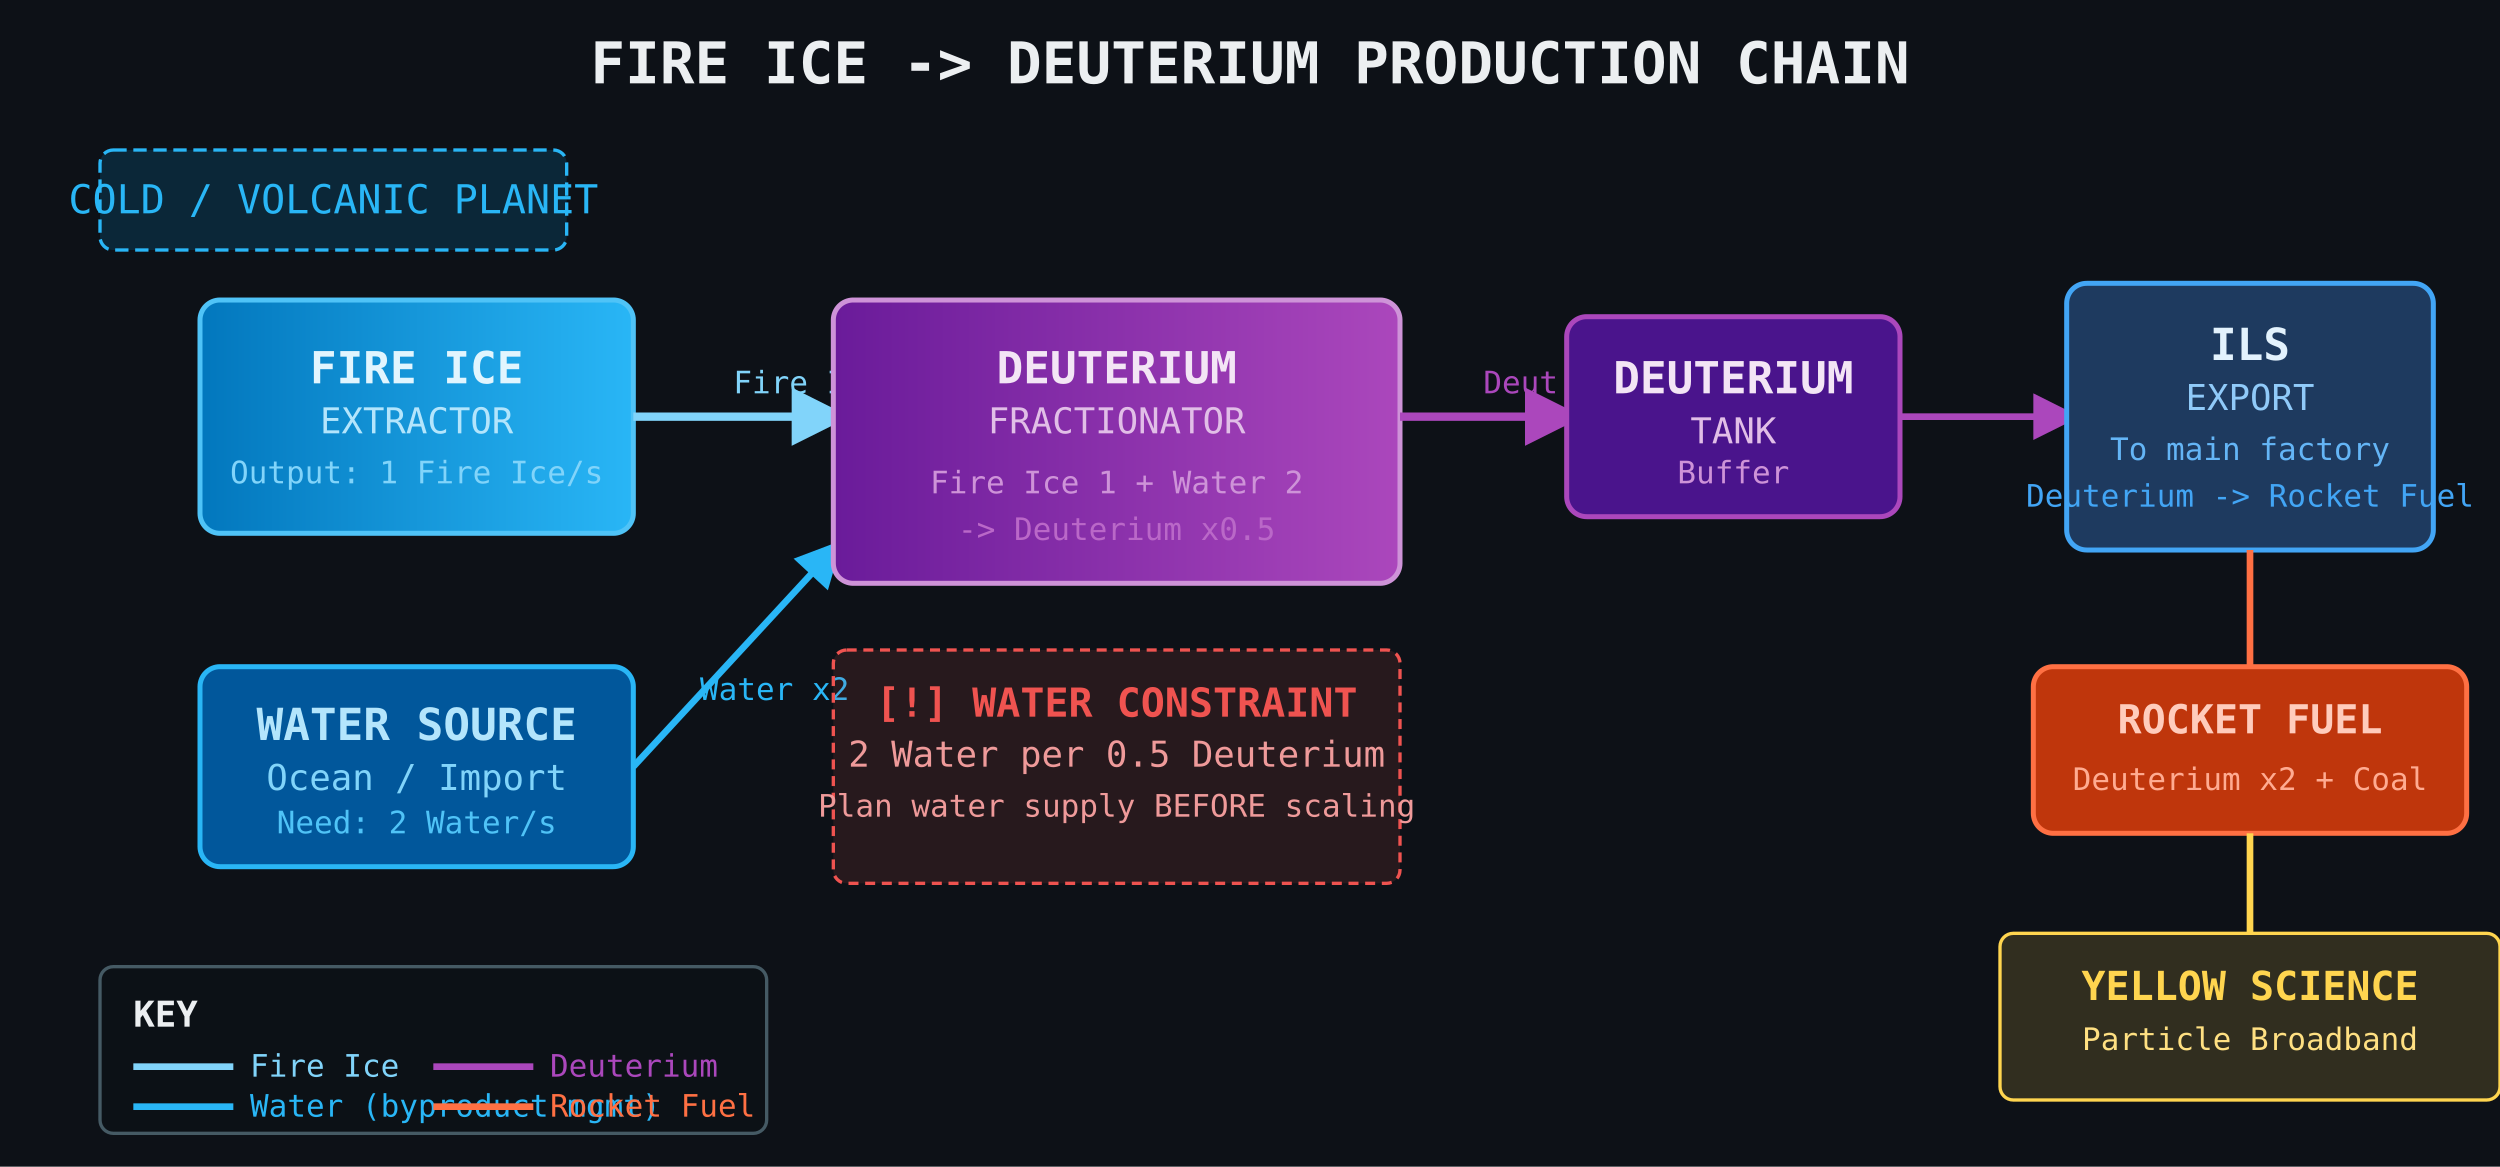
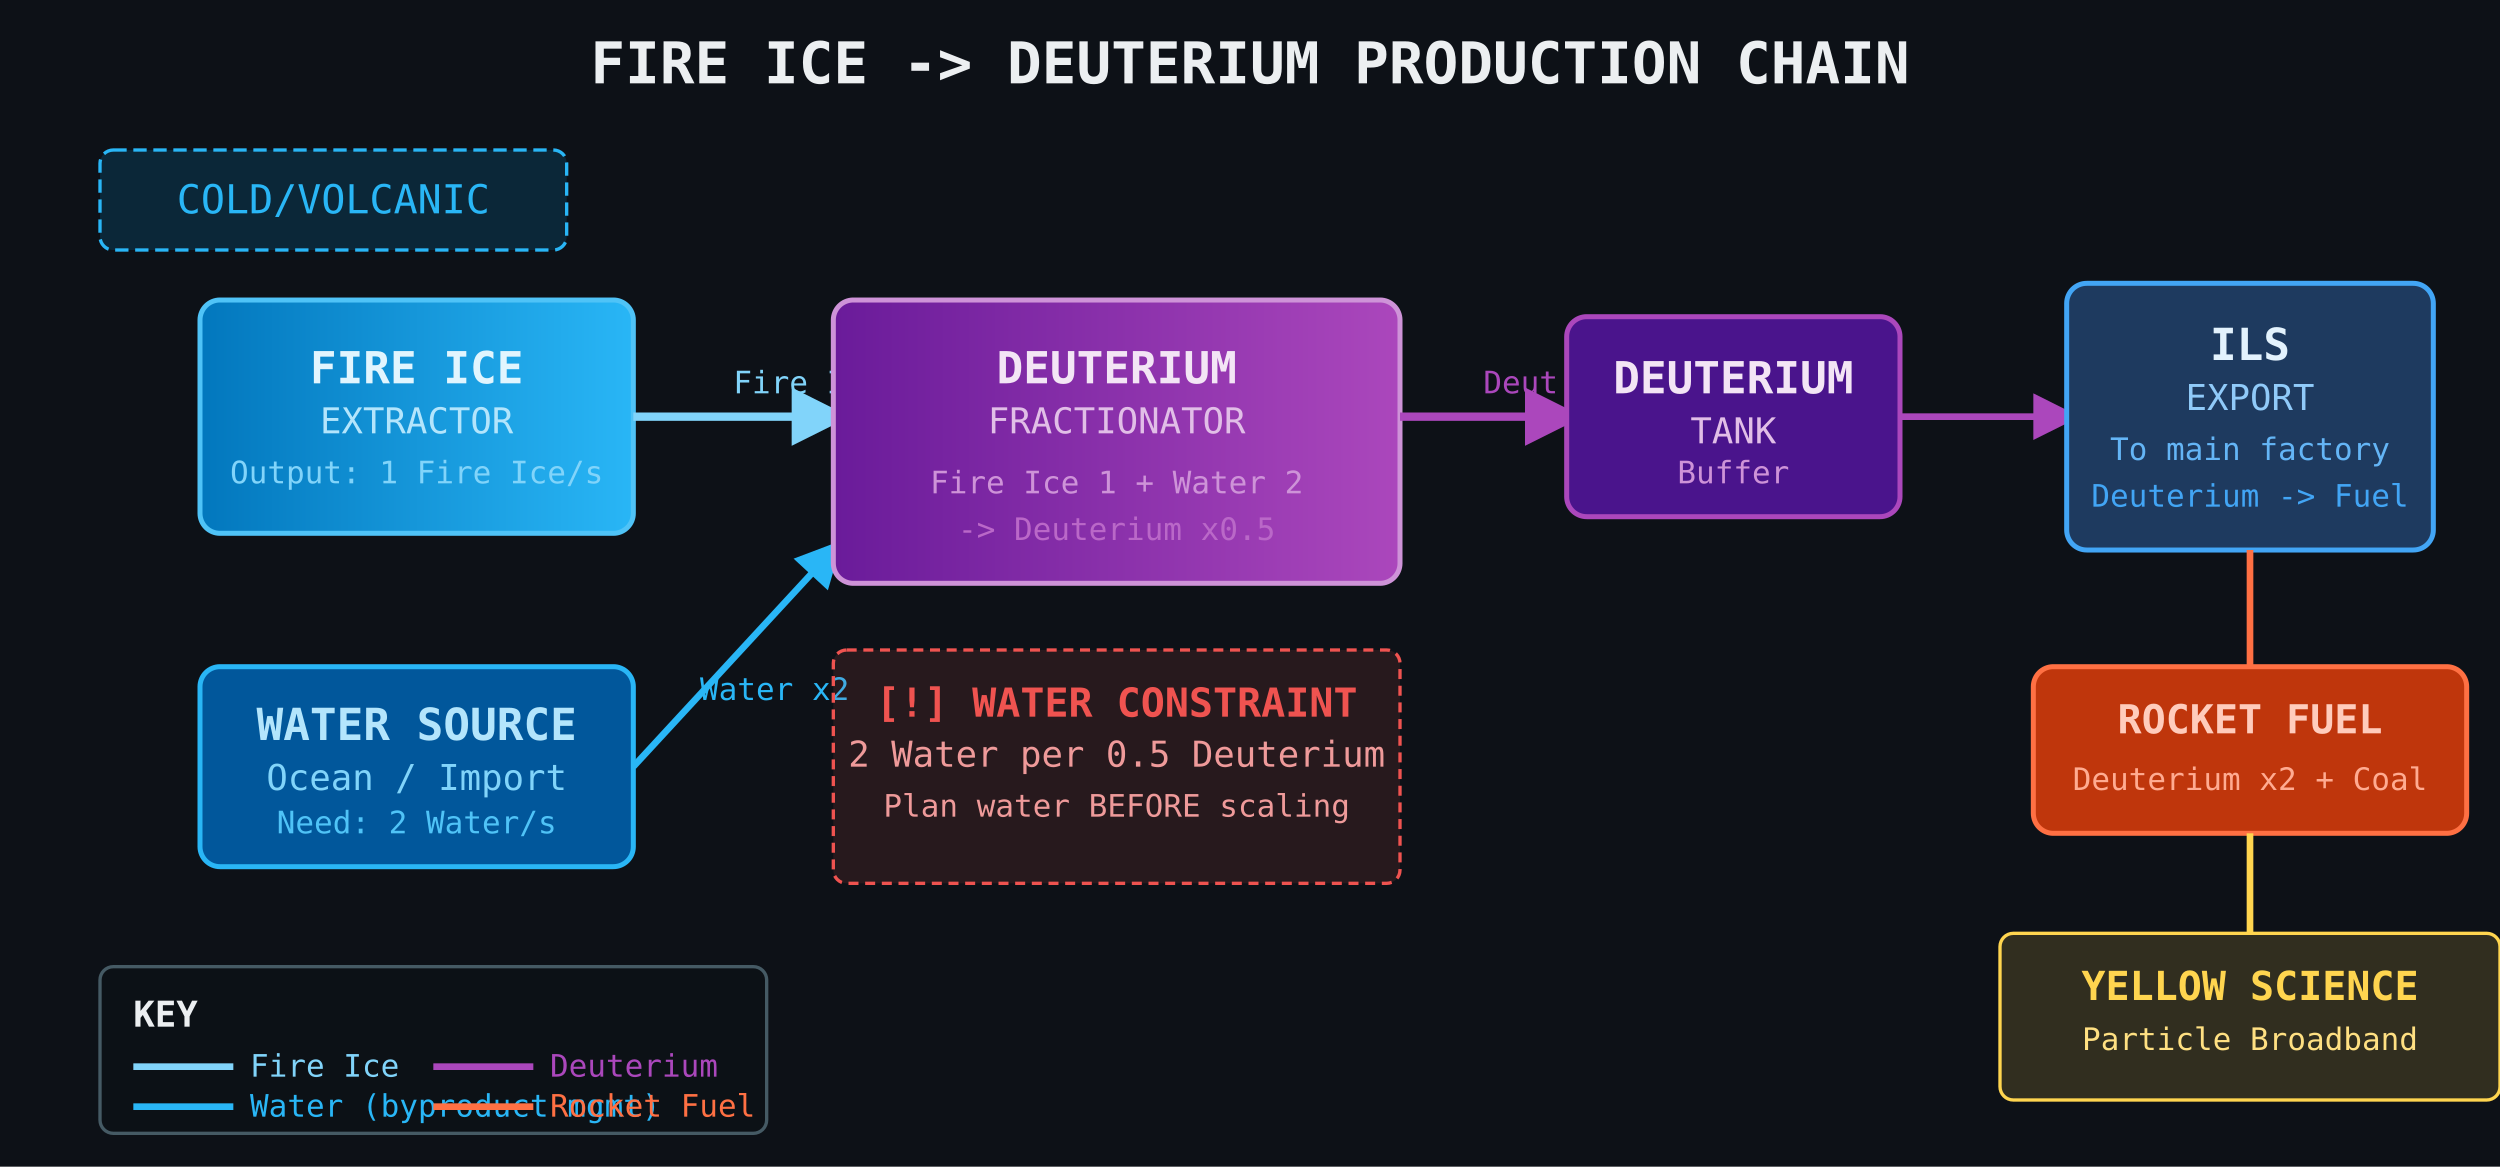
<svg xmlns="http://www.w3.org/2000/svg" viewBox="0 0 750 350" width="750" height="350">
  <defs>
    <marker id="arrIce" markerWidth="7" markerHeight="7" refX="5" refY="3.5" orient="auto">
      <path d="M0,0 L7,3.5 L0,7 Z" fill="#81D4FA" />
    </marker>
    <marker id="arrWater" markerWidth="7" markerHeight="7" refX="5" refY="3.5" orient="auto">
      <path d="M0,0 L7,3.5 L0,7 Z" fill="#29B6F6" />
    </marker>
    <marker id="arrDeut" markerWidth="7" markerHeight="7" refX="5" refY="3.5" orient="auto">
      <path d="M0,0 L7,3.5 L0,7 Z" fill="#AB47BC" />
    </marker>
    <linearGradient id="iceGrad" x1="0%" y1="0%" x2="100%" y2="0%">
      <stop offset="0%" stop-color="#0277BD" />
      <stop offset="100%" stop-color="#29B6F6" />
    </linearGradient>
    <linearGradient id="deutGrad" x1="0%" y1="0%" x2="100%" y2="0%">
      <stop offset="0%" stop-color="#6A1B9A" />
      <stop offset="100%" stop-color="#AB47BC" />
    </linearGradient>
  </defs>
  <rect width="750" height="350" fill="#0d1117" />
  <text x="375" y="25" text-anchor="middle" fill="#ECEFF1" font-size="17.3" font-family="monospace" font-weight="bold">FIRE ICE -&gt; DEUTERIUM PRODUCTION CHAIN</text>
  <rect x="30" y="45" width="140" height="30" rx="4" fill="rgba(3,169,244,0.15)" stroke="#29B6F6" stroke-width="1" stroke-dasharray="4 2" />
-   <text x="100" y="64" text-anchor="middle" fill="#29B6F6" font-size="12" font-family="monospace"> COLD / VOLCANIC PLANET</text>
+   <text x="100" y="64" text-anchor="middle" fill="#29B6F6" font-size="12" font-family="monospace"> COLD/VOLCANIC</text>
  <rect x="60" y="90" width="130" height="70" rx="6" fill="url(#iceGrad)" stroke="#4FC3F7" stroke-width="1.5" />
  <text x="125" y="115" text-anchor="middle" fill="#E1F5FE" font-size="13.3" font-family="monospace" font-weight="bold">FIRE ICE</text>
  <text x="125" y="130" text-anchor="middle" fill="#B3E5FC" font-size="10.7" font-family="monospace">EXTRACTOR</text>
  <text x="125" y="145" text-anchor="middle" fill="#81D4FA" font-size="9.3" font-family="monospace">Output: 1 Fire Ice/s</text>
  <line x1="190" y1="125" x2="250" y2="125" stroke="#81D4FA" stroke-width="2.5" marker-end="url(#arrIce)" />
  <text x="220" y="118" fill="#81D4FA" font-size="9.3" font-family="monospace">Fire Ice</text>
  <rect x="60" y="200" width="130" height="60" rx="6" fill="#01579B" stroke="#29B6F6" stroke-width="1.5" />
  <text x="125" y="222" text-anchor="middle" fill="#B3E5FC" font-size="13.3" font-family="monospace" font-weight="bold">WATER SOURCE</text>
  <text x="125" y="237" text-anchor="middle" fill="#81D4FA" font-size="10.7" font-family="monospace">Ocean / Import</text>
  <text x="125" y="250" text-anchor="middle" fill="#4FC3F7" font-size="9.3" font-family="monospace">Need: 2 Water/s</text>
  <line x1="190" y1="230" x2="250" y2="165" stroke="#29B6F6" stroke-width="2" marker-end="url(#arrWater)" />
  <text x="210" y="210" fill="#29B6F6" font-size="9.3" font-family="monospace">Water x2</text>
  <rect x="250" y="90" width="170" height="85" rx="6" fill="url(#deutGrad)" stroke="#CE93D8" stroke-width="1.5" />
  <text x="335" y="115" text-anchor="middle" fill="#F3E5F5" font-size="13.3" font-family="monospace" font-weight="bold">DEUTERIUM</text>
  <text x="335" y="130" text-anchor="middle" fill="#E1BEE7" font-size="10.7" font-family="monospace">FRACTIONATOR</text>
  <text x="335" y="148" text-anchor="middle" fill="#CE93D8" font-size="9.3" font-family="monospace">Fire Ice 1 + Water 2</text>
  <text x="335" y="162" text-anchor="middle" fill="#BA68C8" font-size="9.3" font-family="monospace">-&gt; Deuterium x0.5</text>
  <line x1="420" y1="125" x2="470" y2="125" stroke="#AB47BC" stroke-width="2.5" marker-end="url(#arrDeut)" />
  <text x="445" y="118" fill="#AB47BC" font-size="9.3" font-family="monospace">Deut.</text>
  <rect x="470" y="95" width="100" height="60" rx="6" fill="#4A148C" stroke="#AB47BC" stroke-width="1.5" />
  <text x="520" y="118" text-anchor="middle" fill="#F3E5F5" font-size="13.3" font-family="monospace" font-weight="bold">DEUTERIUM</text>
  <text x="520" y="133" text-anchor="middle" fill="#E1BEE7" font-size="10.7" font-family="monospace">TANK</text>
  <text x="520" y="145" text-anchor="middle" fill="#CE93D8" font-size="9.3" font-family="monospace">Buffer</text>
  <line x1="570" y1="125" x2="620" y2="125" stroke="#AB47BC" stroke-width="2" marker-end="url(#arrDeut)" />
  <rect x="620" y="85" width="110" height="80" rx="6" fill="#1E3A5F" stroke="#42A5F5" stroke-width="1.5" />
  <text x="675" y="108" text-anchor="middle" fill="#E3F2FD" font-size="13.3" font-family="monospace" font-weight="bold">ILS</text>
  <text x="675" y="123" text-anchor="middle" fill="#90CAF9" font-size="10.7" font-family="monospace">EXPORT</text>
  <text x="675" y="138" text-anchor="middle" fill="#64B5F6" font-size="9.3" font-family="monospace">To main factory</text>
-   <text x="675" y="152" text-anchor="middle" fill="#42A5F5" font-size="9.3" font-family="monospace">Deuterium -&gt; Rocket Fuel</text>
+   <text x="675" y="152" text-anchor="middle" fill="#42A5F5" font-size="9.3" font-family="monospace">Deuterium -&gt; Fuel</text>
  <line x1="675" y1="165" x2="675" y2="200" stroke="#FF7043" stroke-width="2" />
  <rect x="610" y="200" width="130" height="50" rx="6" fill="#BF360C" stroke="#FF7043" stroke-width="1.5" />
  <text x="675" y="220" text-anchor="middle" fill="#FFCCBC" font-size="12" font-family="monospace" font-weight="bold">ROCKET FUEL</text>
  <text x="675" y="237" text-anchor="middle" fill="#FFAB91" font-size="9.3" font-family="monospace">Deuterium x2 + Coal</text>
  <rect x="250" y="195" width="170" height="70" rx="4" fill="rgba(239,83,80,0.12)" stroke="#EF5350" stroke-width="1" stroke-dasharray="3 2" />
  <text x="335" y="215" text-anchor="middle" fill="#EF5350" font-size="12" font-family="monospace" font-weight="bold">[!] WATER CONSTRAINT</text>
  <text x="335" y="230" text-anchor="middle" fill="#EF9A9A" font-size="10.7" font-family="monospace">2 Water per 0.5 Deuterium</text>
-   <text x="335" y="245" text-anchor="middle" fill="#EF9A9A" font-size="9.3" font-family="monospace">Plan water supply BEFORE scaling</text>
+   <text x="335" y="245" text-anchor="middle" fill="#EF9A9A" font-size="9.3" font-family="monospace">Plan water BEFORE scaling</text>
  <line x1="675" y1="250" x2="675" y2="280" stroke="#FFD54F" stroke-width="2" />
  <rect x="600" y="280" width="150" height="50" rx="4" fill="rgba(255,213,79,0.15)" stroke="#FFD54F" stroke-width="1" />
  <text x="675" y="300" text-anchor="middle" fill="#FFD54F" font-size="12" font-family="monospace" font-weight="bold">YELLOW SCIENCE</text>
  <text x="675" y="315" text-anchor="middle" fill="#FFE082" font-size="9.3" font-family="monospace">Particle Broadband</text>
  <rect x="30" y="290" width="200" height="50" rx="4" fill="rgba(13,17,23,0.9)" stroke="#455A64" stroke-width="1" />
  <text x="40" y="308" fill="#ECEFF1" font-size="10.7" font-family="monospace" font-weight="bold">KEY</text>
  <line x1="40" y1="320" x2="70" y2="320" stroke="#81D4FA" stroke-width="2" />
  <text x="75" y="323" fill="#81D4FA" font-size="9.3" font-family="monospace">Fire Ice</text>
  <line x1="40" y1="332" x2="70" y2="332" stroke="#29B6F6" stroke-width="2" />
  <text x="75" y="335" fill="#29B6F6" font-size="9.3" font-family="monospace">Water (byproduct mgmt)</text>
  <line x1="130" y1="320" x2="160" y2="320" stroke="#AB47BC" stroke-width="2" />
  <text x="165" y="323" fill="#AB47BC" font-size="9.3" font-family="monospace">Deuterium</text>
  <line x1="130" y1="332" x2="160" y2="332" stroke="#FF7043" stroke-width="2" />
  <text x="165" y="335" fill="#FF7043" font-size="9.3" font-family="monospace">Rocket Fuel</text>
</svg>
